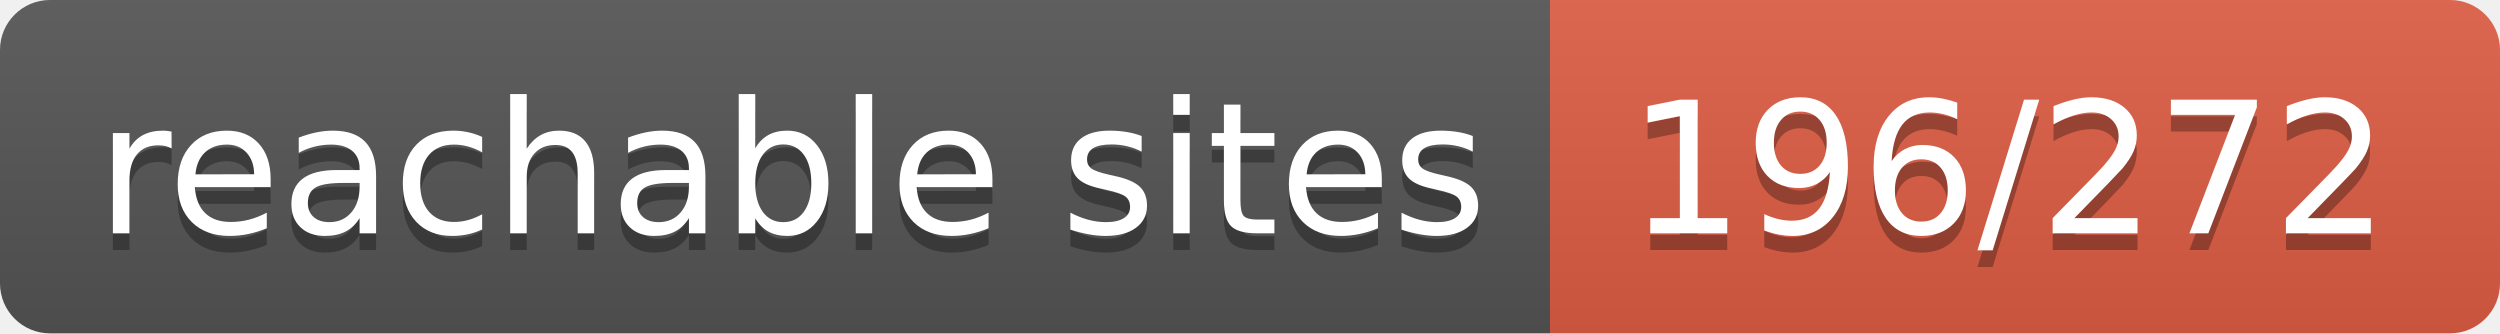
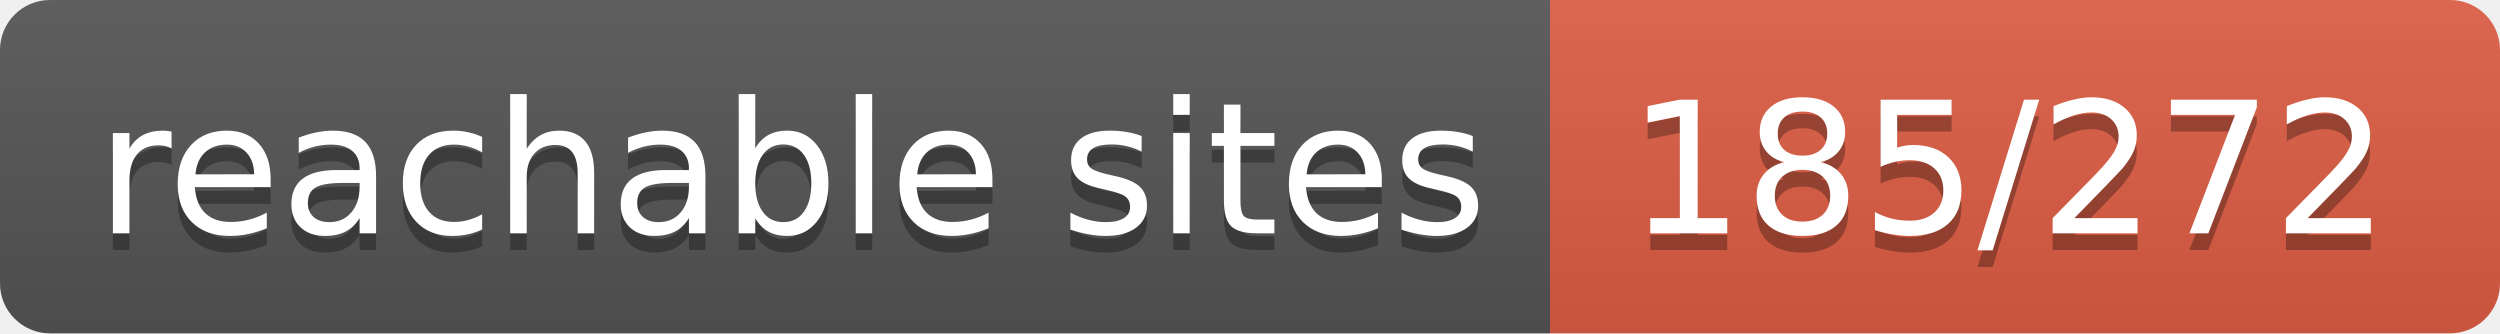
- <svg xmlns="http://www.w3.org/2000/svg" width="150" height="20" role="img" aria-label="reachable sites: 196/272">
+ <svg xmlns="http://www.w3.org/2000/svg" width="150" height="20" role="img" aria-label="reachable sites: 185/272">
  <linearGradient id="s" x2="0" y2="100%">
    <stop offset="0" stop-color="#bbb" stop-opacity=".1" />
    <stop offset="1" stop-opacity=".1" />
  </linearGradient>
  <clipPath id="r">
    <rect width="150" height="20" rx="3" fill="#fff" />
  </clipPath>
  <g clip-path="url(#r)">
    <rect width="93" height="20" fill="#555" />
    <rect x="93" width="57" height="20" fill="#e05d44" />
    <rect width="150" height="20" fill="url(#s)" />
  </g>
  <g fill="#fff" text-anchor="middle" font-family="Verdana,Geneva,DejaVu Sans,sans-serif" text-rendering="geometricPrecision" font-size="110">
    <text aria-hidden="true" x="475" y="150" fill="#010101" fill-opacity=".3" transform="scale(.1)" textLength="830">reachable sites</text>
    <text x="475" y="140" transform="scale(.1)" fill="#fff" textLength="830">reachable sites</text>
-     <text aria-hidden="true" x="1205" y="150" fill="#010101" fill-opacity=".3" transform="scale(.1)" textLength="470">196/272</text>
-     <text x="1205" y="140" transform="scale(.1)" fill="#fff" textLength="470">196/272</text>
+     <text aria-hidden="true" x="1205" y="150" fill="#010101" fill-opacity=".3" transform="scale(.1)" textLength="470">185/272</text>
+     <text x="1205" y="140" transform="scale(.1)" fill="#fff" textLength="470">185/272</text>
  </g>
</svg>
